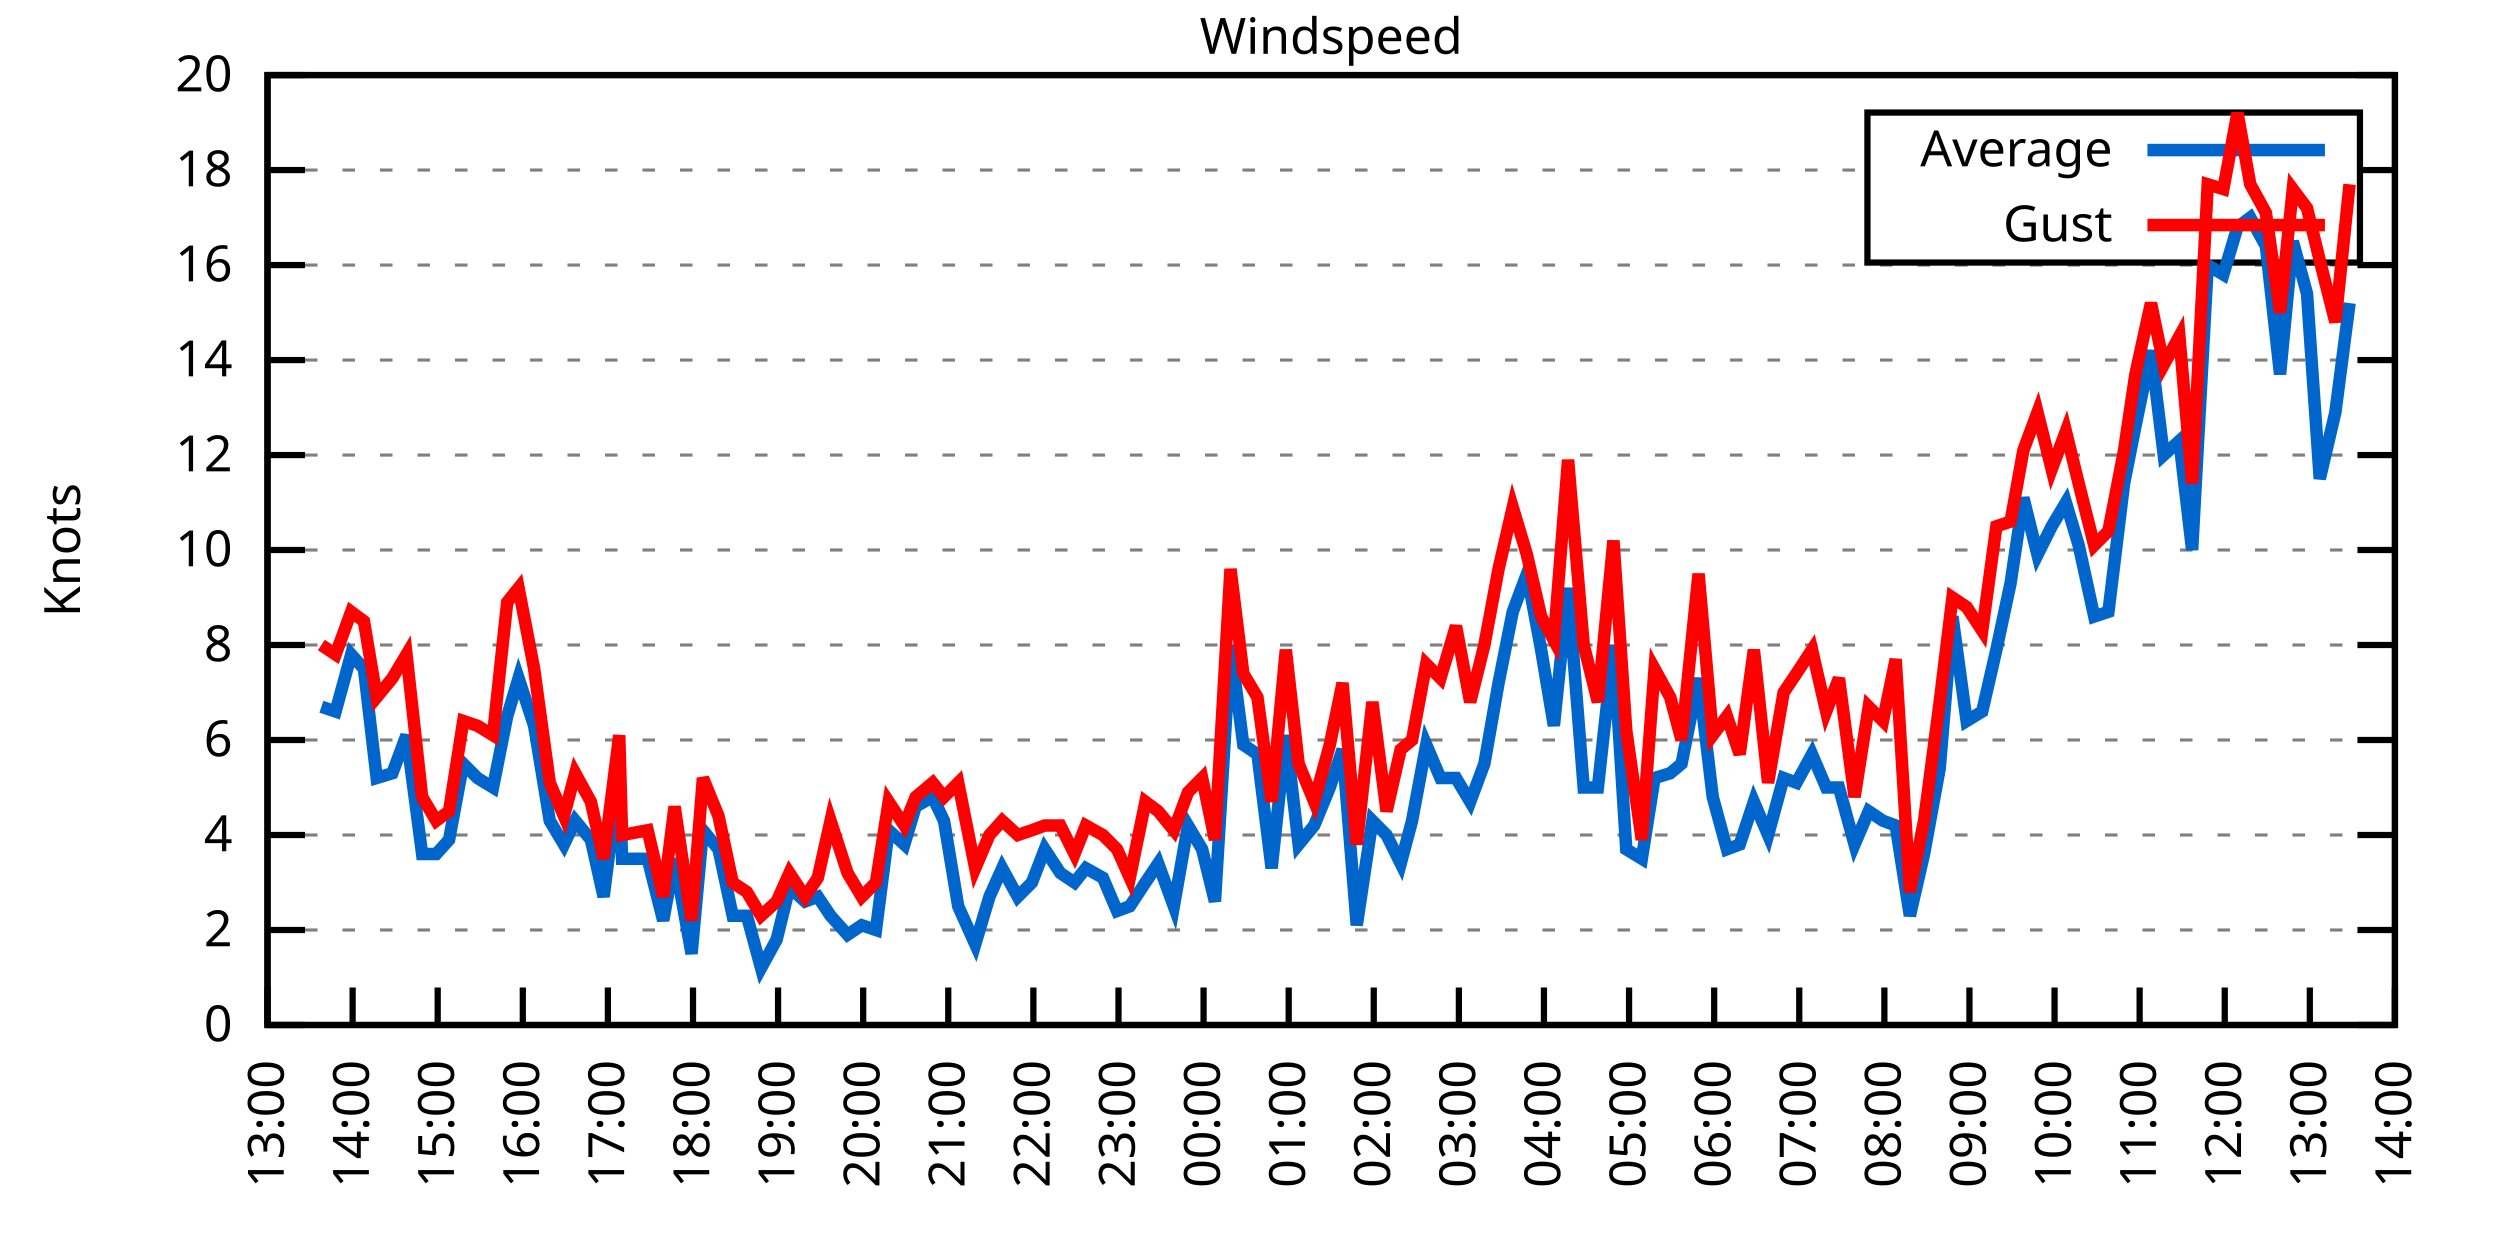
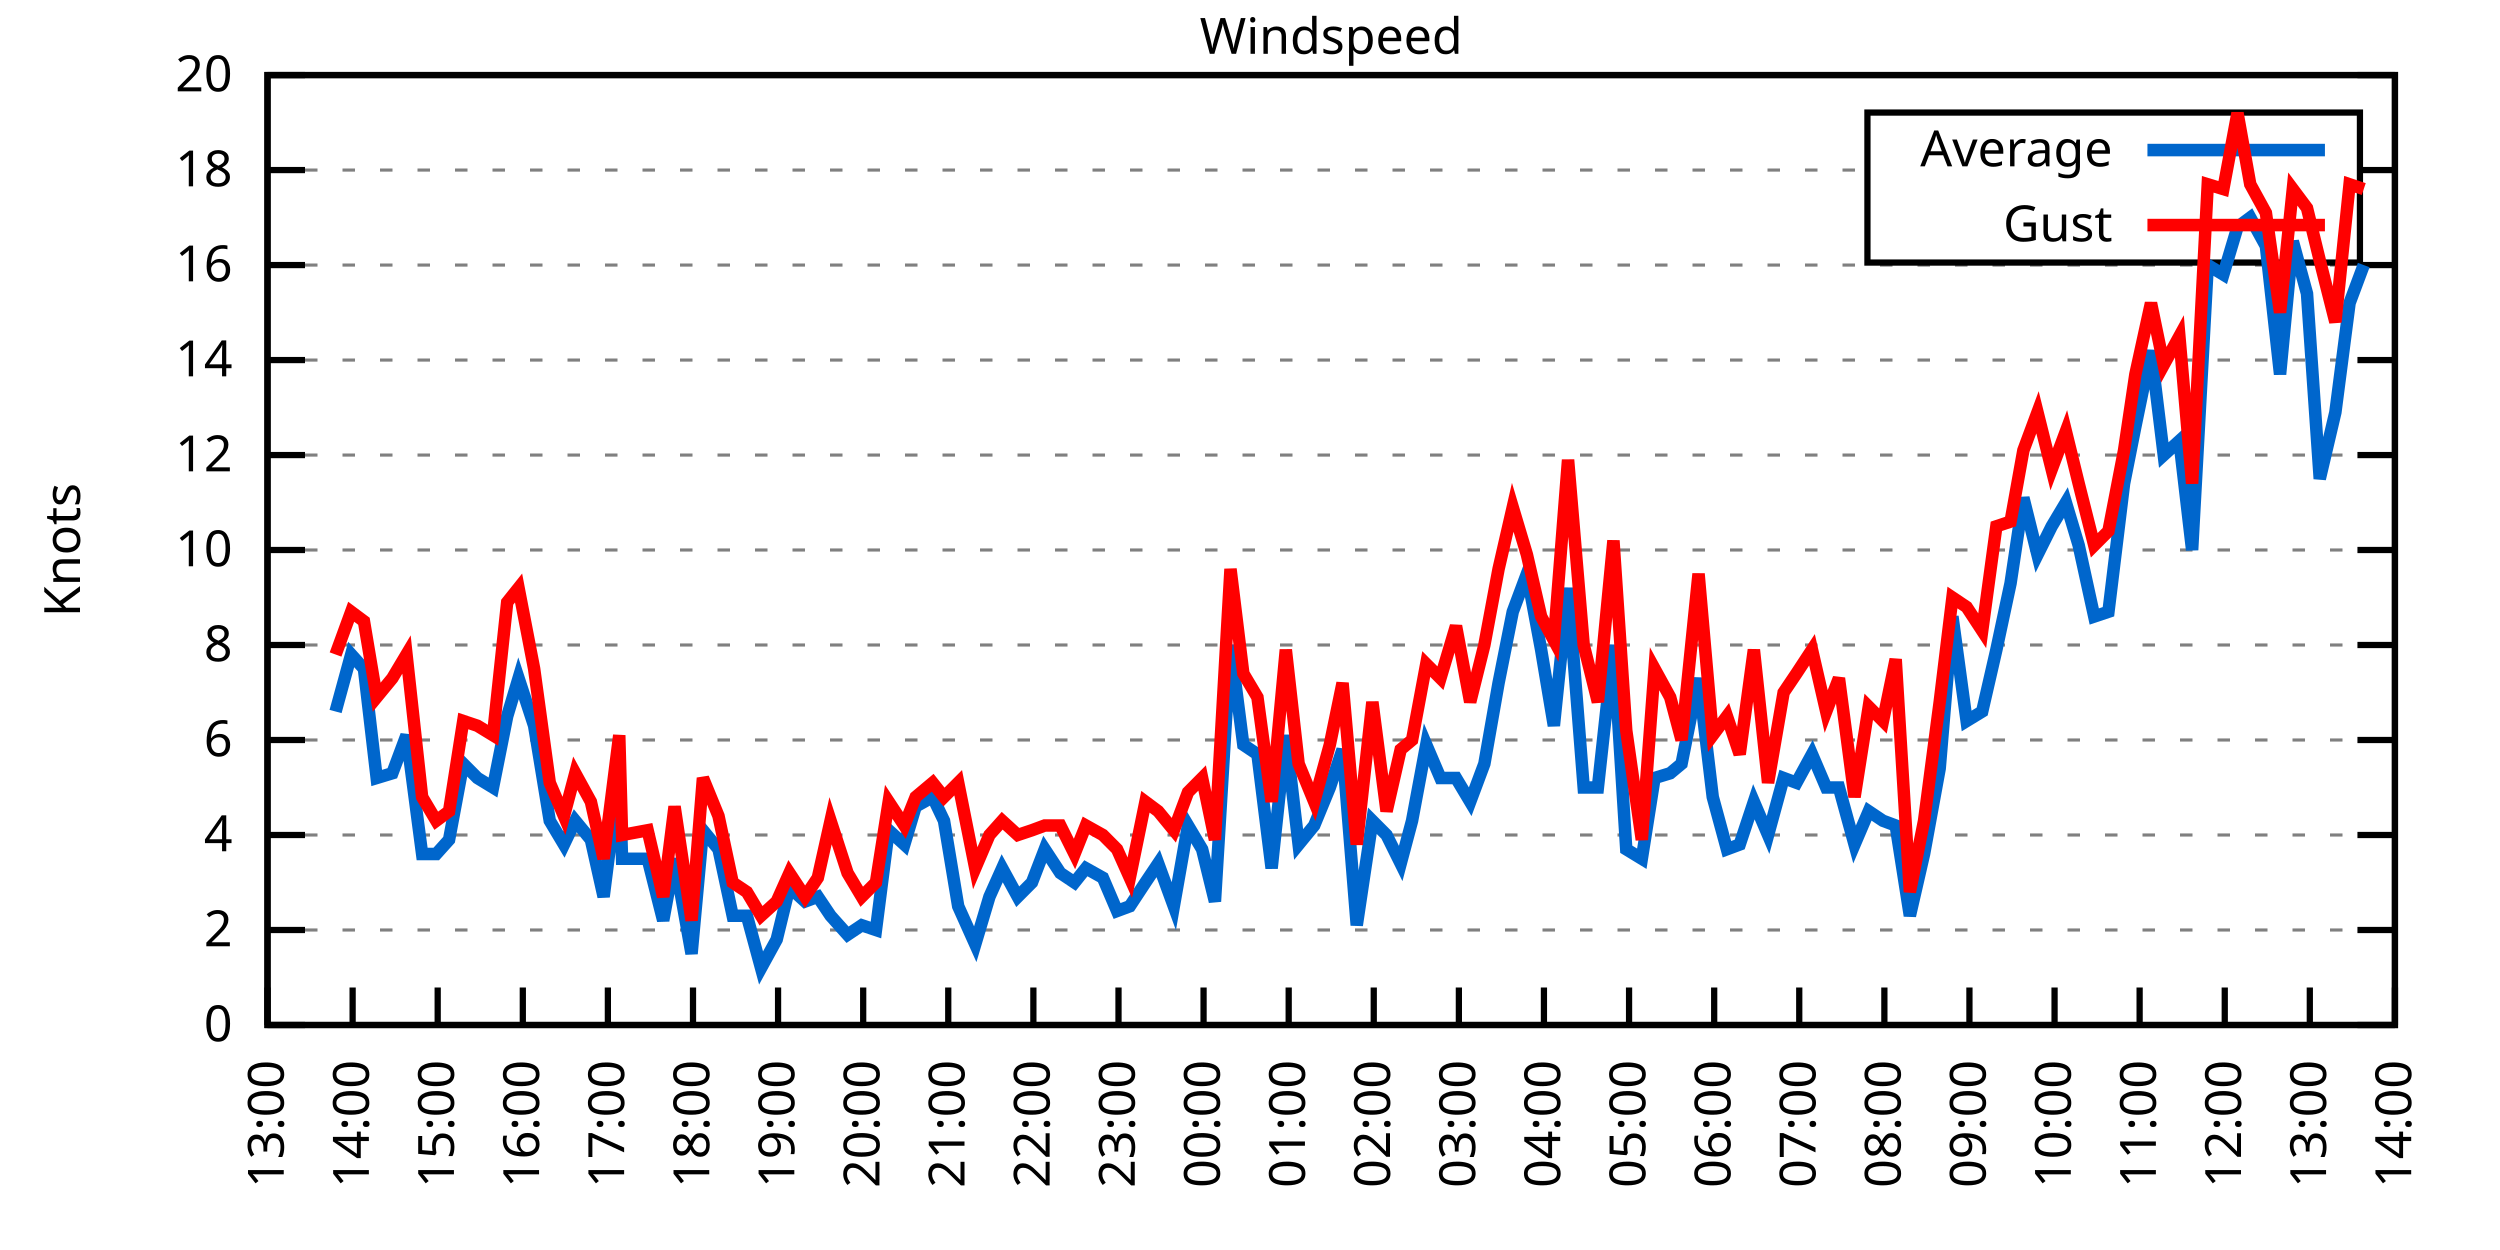
<svg xmlns="http://www.w3.org/2000/svg" xmlns:xlink="http://www.w3.org/1999/xlink" width="400" height="200" viewBox="0 0 400 200">
  <g id="gnuplot_canvas">
    <rect x="0" y="0" width="400" height="200" fill="none" />
    <defs>
      <circle id="gpDot" r="0.5" stroke-width="0.5" stroke="currentColor" />
      <path id="gpPt0" stroke-width="0.333" stroke="currentColor" d="M-1,0 h2 M0,-1 v2" />
      <path id="gpPt1" stroke-width="0.333" stroke="currentColor" d="M-1,-1 L1,1 M1,-1 L-1,1" />
      <path id="gpPt2" stroke-width="0.333" stroke="currentColor" d="M-1,0 L1,0 M0,-1 L0,1 M-1,-1 L1,1 M-1,1 L1,-1" />
      <rect id="gpPt3" stroke-width="0.333" stroke="currentColor" x="-1" y="-1" width="2" height="2" />
      <rect id="gpPt4" stroke-width="0.333" stroke="currentColor" fill="currentColor" x="-1" y="-1" width="2" height="2" />
      <circle id="gpPt5" stroke-width="0.333" stroke="currentColor" cx="0" cy="0" r="1" />
      <use xlink:href="#gpPt5" id="gpPt6" fill="currentColor" stroke="none" />
      <path id="gpPt7" stroke-width="0.333" stroke="currentColor" d="M0,-1.33 L-1.33,0.67 L1.33,0.67 z" />
      <use xlink:href="#gpPt7" id="gpPt8" fill="currentColor" stroke="none" />
      <use xlink:href="#gpPt7" id="gpPt9" stroke="currentColor" transform="rotate(180)" />
      <use xlink:href="#gpPt9" id="gpPt10" fill="currentColor" stroke="none" />
      <use xlink:href="#gpPt3" id="gpPt11" stroke="currentColor" transform="rotate(45)" />
      <use xlink:href="#gpPt11" id="gpPt12" fill="currentColor" stroke="none" />
      <path id="gpPt13" stroke-width="0.333" stroke="currentColor" d="M0,1.330 L1.265,0.411 L0.782,-1.067 L-0.782,-1.076 L-1.265,0.411 z" />
      <use xlink:href="#gpPt13" id="gpPt14" fill="currentColor" stroke="none" />
      <filter id="textbox" filterUnits="objectBoundingBox" x="0" y="0" height="1" width="1">
        <feFlood flood-color="white" flood-opacity="1" result="bgnd" />
        <feComposite in="SourceGraphic" in2="bgnd" operator="atop" />
      </filter>
      <filter id="greybox" filterUnits="objectBoundingBox" x="0" y="0" height="1" width="1">
        <feFlood flood-color="lightgrey" flood-opacity="1" result="grey" />
        <feComposite in="SourceGraphic" in2="grey" operator="atop" />
      </filter>
    </defs>
    <g fill="none" color="white" stroke="currentColor" stroke-width="1.00" stroke-linecap="butt" stroke-linejoin="miter">
</g>
    <g fill="none" color="black" stroke="currentColor" stroke-width="1.00" stroke-linecap="butt" stroke-linejoin="miter">
      <g stroke="none" shape-rendering="crispEdges">
        <polygon fill="rgb(255, 255, 255)" points="42.80,164.00 383.18,164.00 383.18,12.02 42.80,12.02 " />
      </g>
    </g>
    <g fill="none" color="black" stroke="currentColor" stroke-width="1.00" stroke-linecap="butt" stroke-linejoin="miter">
</g>
    <g fill="none" color="black" stroke="black" stroke-width="0.50" stroke-linecap="butt" stroke-linejoin="miter">
</g>
    <g fill="none" color="gray" stroke="currentColor" stroke-width="0.50" stroke-linecap="butt" stroke-linejoin="miter">
      <path stroke="gray" stroke-dasharray="2,4" class="gridline" d="M42.80,164.00 L383.19,164.00  " />
    </g>
    <g fill="none" color="gray" stroke="gray" stroke-width="1.00" stroke-linecap="butt" stroke-linejoin="miter">
</g>
    <g fill="none" color="black" stroke="currentColor" stroke-width="1.00" stroke-linecap="butt" stroke-linejoin="miter">
      <path stroke="black" d="M42.80,164.00 L48.80,164.00 M383.19,164.00 L377.19,164.00  " />
      <g transform="translate(37.20,166.60)" stroke="none" fill="black" font-family="Sans" font-size="8.00" text-anchor="end">
        <text>
          <tspan font-family="Sans"> 0</tspan>
        </text>
      </g>
    </g>
    <g fill="none" color="black" stroke="currentColor" stroke-width="1.00" stroke-linecap="butt" stroke-linejoin="miter">
</g>
    <g fill="none" color="black" stroke="black" stroke-width="0.50" stroke-linecap="butt" stroke-linejoin="miter">
</g>
    <g fill="none" color="gray" stroke="currentColor" stroke-width="0.50" stroke-linecap="butt" stroke-linejoin="miter">
      <path stroke="gray" stroke-dasharray="2,4" class="gridline" d="M42.80,148.80 L383.19,148.80  " />
    </g>
    <g fill="none" color="gray" stroke="gray" stroke-width="1.00" stroke-linecap="butt" stroke-linejoin="miter">
</g>
    <g fill="none" color="black" stroke="currentColor" stroke-width="1.00" stroke-linecap="butt" stroke-linejoin="miter">
      <path stroke="black" d="M42.80,148.80 L48.80,148.80 M383.19,148.80 L377.19,148.80  " />
      <g transform="translate(37.20,151.40)" stroke="none" fill="black" font-family="Sans" font-size="8.00" text-anchor="end">
        <text>
          <tspan font-family="Sans"> 2</tspan>
        </text>
      </g>
    </g>
    <g fill="none" color="black" stroke="currentColor" stroke-width="1.00" stroke-linecap="butt" stroke-linejoin="miter">
</g>
    <g fill="none" color="black" stroke="black" stroke-width="0.50" stroke-linecap="butt" stroke-linejoin="miter">
</g>
    <g fill="none" color="gray" stroke="currentColor" stroke-width="0.50" stroke-linecap="butt" stroke-linejoin="miter">
      <path stroke="gray" stroke-dasharray="2,4" class="gridline" d="M42.80,133.60 L383.19,133.60  " />
    </g>
    <g fill="none" color="gray" stroke="gray" stroke-width="1.00" stroke-linecap="butt" stroke-linejoin="miter">
</g>
    <g fill="none" color="black" stroke="currentColor" stroke-width="1.00" stroke-linecap="butt" stroke-linejoin="miter">
      <path stroke="black" d="M42.80,133.60 L48.80,133.60 M383.19,133.60 L377.19,133.60  " />
      <g transform="translate(37.20,136.20)" stroke="none" fill="black" font-family="Sans" font-size="8.00" text-anchor="end">
        <text>
          <tspan font-family="Sans"> 4</tspan>
        </text>
      </g>
    </g>
    <g fill="none" color="black" stroke="currentColor" stroke-width="1.00" stroke-linecap="butt" stroke-linejoin="miter">
</g>
    <g fill="none" color="black" stroke="black" stroke-width="0.50" stroke-linecap="butt" stroke-linejoin="miter">
</g>
    <g fill="none" color="gray" stroke="currentColor" stroke-width="0.50" stroke-linecap="butt" stroke-linejoin="miter">
      <path stroke="gray" stroke-dasharray="2,4" class="gridline" d="M42.80,118.40 L383.19,118.40  " />
    </g>
    <g fill="none" color="gray" stroke="gray" stroke-width="1.00" stroke-linecap="butt" stroke-linejoin="miter">
</g>
    <g fill="none" color="black" stroke="currentColor" stroke-width="1.00" stroke-linecap="butt" stroke-linejoin="miter">
      <path stroke="black" d="M42.80,118.40 L48.80,118.40 M383.19,118.40 L377.19,118.40  " />
      <g transform="translate(37.20,121.00)" stroke="none" fill="black" font-family="Sans" font-size="8.00" text-anchor="end">
        <text>
          <tspan font-family="Sans"> 6</tspan>
        </text>
      </g>
    </g>
    <g fill="none" color="black" stroke="currentColor" stroke-width="1.00" stroke-linecap="butt" stroke-linejoin="miter">
</g>
    <g fill="none" color="black" stroke="black" stroke-width="0.50" stroke-linecap="butt" stroke-linejoin="miter">
</g>
    <g fill="none" color="gray" stroke="currentColor" stroke-width="0.50" stroke-linecap="butt" stroke-linejoin="miter">
      <path stroke="gray" stroke-dasharray="2,4" class="gridline" d="M42.80,103.20 L383.19,103.20  " />
    </g>
    <g fill="none" color="gray" stroke="gray" stroke-width="1.00" stroke-linecap="butt" stroke-linejoin="miter">
</g>
    <g fill="none" color="black" stroke="currentColor" stroke-width="1.00" stroke-linecap="butt" stroke-linejoin="miter">
      <path stroke="black" d="M42.80,103.20 L48.80,103.20 M383.19,103.20 L377.19,103.20  " />
      <g transform="translate(37.20,105.80)" stroke="none" fill="black" font-family="Sans" font-size="8.00" text-anchor="end">
        <text>
          <tspan font-family="Sans"> 8</tspan>
        </text>
      </g>
    </g>
    <g fill="none" color="black" stroke="currentColor" stroke-width="1.00" stroke-linecap="butt" stroke-linejoin="miter">
</g>
    <g fill="none" color="black" stroke="black" stroke-width="0.50" stroke-linecap="butt" stroke-linejoin="miter">
</g>
    <g fill="none" color="gray" stroke="currentColor" stroke-width="0.50" stroke-linecap="butt" stroke-linejoin="miter">
      <path stroke="gray" stroke-dasharray="2,4" class="gridline" d="M42.80,88.00 L383.19,88.00  " />
    </g>
    <g fill="none" color="gray" stroke="gray" stroke-width="1.00" stroke-linecap="butt" stroke-linejoin="miter">
</g>
    <g fill="none" color="black" stroke="currentColor" stroke-width="1.00" stroke-linecap="butt" stroke-linejoin="miter">
      <path stroke="black" d="M42.80,88.00 L48.80,88.00 M383.19,88.00 L377.19,88.00  " />
      <g transform="translate(37.20,90.60)" stroke="none" fill="black" font-family="Sans" font-size="8.00" text-anchor="end">
        <text>
          <tspan font-family="Sans"> 10</tspan>
        </text>
      </g>
    </g>
    <g fill="none" color="black" stroke="currentColor" stroke-width="1.00" stroke-linecap="butt" stroke-linejoin="miter">
</g>
    <g fill="none" color="black" stroke="black" stroke-width="0.50" stroke-linecap="butt" stroke-linejoin="miter">
</g>
    <g fill="none" color="gray" stroke="currentColor" stroke-width="0.50" stroke-linecap="butt" stroke-linejoin="miter">
      <path stroke="gray" stroke-dasharray="2,4" class="gridline" d="M42.80,72.81 L383.19,72.81  " />
    </g>
    <g fill="none" color="gray" stroke="gray" stroke-width="1.00" stroke-linecap="butt" stroke-linejoin="miter">
</g>
    <g fill="none" color="black" stroke="currentColor" stroke-width="1.00" stroke-linecap="butt" stroke-linejoin="miter">
      <path stroke="black" d="M42.80,72.81 L48.80,72.81 M383.19,72.81 L377.19,72.81  " />
      <g transform="translate(37.20,75.41)" stroke="none" fill="black" font-family="Sans" font-size="8.00" text-anchor="end">
        <text>
          <tspan font-family="Sans"> 12</tspan>
        </text>
      </g>
    </g>
    <g fill="none" color="black" stroke="currentColor" stroke-width="1.00" stroke-linecap="butt" stroke-linejoin="miter">
</g>
    <g fill="none" color="black" stroke="black" stroke-width="0.50" stroke-linecap="butt" stroke-linejoin="miter">
</g>
    <g fill="none" color="gray" stroke="currentColor" stroke-width="0.50" stroke-linecap="butt" stroke-linejoin="miter">
      <path stroke="gray" stroke-dasharray="2,4" class="gridline" d="M42.80,57.61 L383.19,57.61  " />
    </g>
    <g fill="none" color="gray" stroke="gray" stroke-width="1.00" stroke-linecap="butt" stroke-linejoin="miter">
</g>
    <g fill="none" color="black" stroke="currentColor" stroke-width="1.00" stroke-linecap="butt" stroke-linejoin="miter">
      <path stroke="black" d="M42.80,57.61 L48.80,57.61 M383.19,57.61 L377.19,57.61  " />
      <g transform="translate(37.20,60.21)" stroke="none" fill="black" font-family="Sans" font-size="8.00" text-anchor="end">
        <text>
          <tspan font-family="Sans"> 14</tspan>
        </text>
      </g>
    </g>
    <g fill="none" color="black" stroke="currentColor" stroke-width="1.00" stroke-linecap="butt" stroke-linejoin="miter">
</g>
    <g fill="none" color="black" stroke="black" stroke-width="0.50" stroke-linecap="butt" stroke-linejoin="miter">
</g>
    <g fill="none" color="gray" stroke="currentColor" stroke-width="0.50" stroke-linecap="butt" stroke-linejoin="miter">
      <path stroke="gray" stroke-dasharray="2,4" class="gridline" d="M42.80,42.41 L383.19,42.41  " />
    </g>
    <g fill="none" color="gray" stroke="gray" stroke-width="1.00" stroke-linecap="butt" stroke-linejoin="miter">
</g>
    <g fill="none" color="black" stroke="currentColor" stroke-width="1.00" stroke-linecap="butt" stroke-linejoin="miter">
      <path stroke="black" d="M42.80,42.41 L48.80,42.41 M383.19,42.41 L377.19,42.41  " />
      <g transform="translate(37.20,45.01)" stroke="none" fill="black" font-family="Sans" font-size="8.00" text-anchor="end">
        <text>
          <tspan font-family="Sans"> 16</tspan>
        </text>
      </g>
    </g>
    <g fill="none" color="black" stroke="currentColor" stroke-width="1.00" stroke-linecap="butt" stroke-linejoin="miter">
</g>
    <g fill="none" color="black" stroke="black" stroke-width="0.50" stroke-linecap="butt" stroke-linejoin="miter">
</g>
    <g fill="none" color="gray" stroke="currentColor" stroke-width="0.50" stroke-linecap="butt" stroke-linejoin="miter">
      <path stroke="gray" stroke-dasharray="2,4" class="gridline" d="M42.80,27.21 L298.79,27.21 M377.59,27.21 L383.19,27.21  " />
    </g>
    <g fill="none" color="gray" stroke="gray" stroke-width="1.00" stroke-linecap="butt" stroke-linejoin="miter">
</g>
    <g fill="none" color="black" stroke="currentColor" stroke-width="1.00" stroke-linecap="butt" stroke-linejoin="miter">
      <path stroke="black" d="M42.80,27.21 L48.80,27.21 M383.19,27.21 L377.19,27.21  " />
      <g transform="translate(37.20,29.81)" stroke="none" fill="black" font-family="Sans" font-size="8.00" text-anchor="end">
        <text>
          <tspan font-family="Sans"> 18</tspan>
        </text>
      </g>
    </g>
    <g fill="none" color="black" stroke="currentColor" stroke-width="1.00" stroke-linecap="butt" stroke-linejoin="miter">
</g>
    <g fill="none" color="black" stroke="black" stroke-width="0.50" stroke-linecap="butt" stroke-linejoin="miter">
</g>
    <g fill="none" color="gray" stroke="currentColor" stroke-width="0.50" stroke-linecap="butt" stroke-linejoin="miter">
      <path stroke="gray" stroke-dasharray="2,4" class="gridline" d="M42.80,12.01 L383.19,12.01  " />
    </g>
    <g fill="none" color="gray" stroke="gray" stroke-width="1.00" stroke-linecap="butt" stroke-linejoin="miter">
</g>
    <g fill="none" color="black" stroke="currentColor" stroke-width="1.00" stroke-linecap="butt" stroke-linejoin="miter">
      <path stroke="black" d="M42.80,12.01 L48.80,12.01 M383.19,12.01 L377.19,12.01  " />
      <g transform="translate(37.20,14.61)" stroke="none" fill="black" font-family="Sans" font-size="8.00" text-anchor="end">
        <text>
          <tspan font-family="Sans"> 20</tspan>
        </text>
      </g>
    </g>
    <g fill="none" color="black" stroke="currentColor" stroke-width="1.00" stroke-linecap="butt" stroke-linejoin="miter">
      <path stroke="black" d="M42.80,164.00 L42.80,158.00  " />
      <g transform="translate(45.40,169.60) rotate(270.00)" stroke="none" fill="black" font-family="Sans" font-size="8.00" text-anchor="end">
        <text>
          <tspan font-family="Sans">13:00</tspan>
        </text>
      </g>
    </g>
    <g fill="none" color="black" stroke="currentColor" stroke-width="1.00" stroke-linecap="butt" stroke-linejoin="miter">
      <path stroke="black" d="M56.42,164.00 L56.42,158.00  " />
      <g transform="translate(59.02,169.60) rotate(270.00)" stroke="none" fill="black" font-family="Sans" font-size="8.00" text-anchor="end">
        <text>
          <tspan font-family="Sans">14:00</tspan>
        </text>
      </g>
    </g>
    <g fill="none" color="black" stroke="currentColor" stroke-width="1.00" stroke-linecap="butt" stroke-linejoin="miter">
      <path stroke="black" d="M70.03,164.00 L70.03,158.00  " />
      <g transform="translate(72.63,169.60) rotate(270.00)" stroke="none" fill="black" font-family="Sans" font-size="8.00" text-anchor="end">
        <text>
          <tspan font-family="Sans">15:00</tspan>
        </text>
      </g>
    </g>
    <g fill="none" color="black" stroke="currentColor" stroke-width="1.00" stroke-linecap="butt" stroke-linejoin="miter">
      <path stroke="black" d="M83.65,164.00 L83.65,158.00  " />
      <g transform="translate(86.25,169.60) rotate(270.00)" stroke="none" fill="black" font-family="Sans" font-size="8.00" text-anchor="end">
        <text>
          <tspan font-family="Sans">16:00</tspan>
        </text>
      </g>
    </g>
    <g fill="none" color="black" stroke="currentColor" stroke-width="1.00" stroke-linecap="butt" stroke-linejoin="miter">
      <path stroke="black" d="M97.26,164.00 L97.26,158.00  " />
      <g transform="translate(99.86,169.60) rotate(270.00)" stroke="none" fill="black" font-family="Sans" font-size="8.00" text-anchor="end">
        <text>
          <tspan font-family="Sans">17:00</tspan>
        </text>
      </g>
    </g>
    <g fill="none" color="black" stroke="currentColor" stroke-width="1.00" stroke-linecap="butt" stroke-linejoin="miter">
      <path stroke="black" d="M110.88,164.00 L110.88,158.00  " />
      <g transform="translate(113.48,169.60) rotate(270.00)" stroke="none" fill="black" font-family="Sans" font-size="8.00" text-anchor="end">
        <text>
          <tspan font-family="Sans">18:00</tspan>
        </text>
      </g>
    </g>
    <g fill="none" color="black" stroke="currentColor" stroke-width="1.00" stroke-linecap="butt" stroke-linejoin="miter">
      <path stroke="black" d="M124.49,164.00 L124.49,158.00  " />
      <g transform="translate(127.09,169.60) rotate(270.00)" stroke="none" fill="black" font-family="Sans" font-size="8.00" text-anchor="end">
        <text>
          <tspan font-family="Sans">19:00</tspan>
        </text>
      </g>
    </g>
    <g fill="none" color="black" stroke="currentColor" stroke-width="1.00" stroke-linecap="butt" stroke-linejoin="miter">
      <path stroke="black" d="M138.11,164.00 L138.11,158.00  " />
      <g transform="translate(140.71,169.60) rotate(270.00)" stroke="none" fill="black" font-family="Sans" font-size="8.00" text-anchor="end">
        <text>
          <tspan font-family="Sans">20:00</tspan>
        </text>
      </g>
    </g>
    <g fill="none" color="black" stroke="currentColor" stroke-width="1.00" stroke-linecap="butt" stroke-linejoin="miter">
      <path stroke="black" d="M151.72,164.00 L151.72,158.00  " />
      <g transform="translate(154.32,169.60) rotate(270.00)" stroke="none" fill="black" font-family="Sans" font-size="8.00" text-anchor="end">
        <text>
          <tspan font-family="Sans">21:00</tspan>
        </text>
      </g>
    </g>
    <g fill="none" color="black" stroke="currentColor" stroke-width="1.00" stroke-linecap="butt" stroke-linejoin="miter">
      <path stroke="black" d="M165.34,164.00 L165.34,158.00  " />
      <g transform="translate(167.94,169.60) rotate(270.00)" stroke="none" fill="black" font-family="Sans" font-size="8.00" text-anchor="end">
        <text>
          <tspan font-family="Sans">22:00</tspan>
        </text>
      </g>
    </g>
    <g fill="none" color="black" stroke="currentColor" stroke-width="1.00" stroke-linecap="butt" stroke-linejoin="miter">
      <path stroke="black" d="M178.96,164.00 L178.96,158.00  " />
      <g transform="translate(181.56,169.60) rotate(270.00)" stroke="none" fill="black" font-family="Sans" font-size="8.00" text-anchor="end">
        <text>
          <tspan font-family="Sans">23:00</tspan>
        </text>
      </g>
    </g>
    <g fill="none" color="black" stroke="currentColor" stroke-width="1.00" stroke-linecap="butt" stroke-linejoin="miter">
      <path stroke="black" d="M192.57,164.00 L192.57,158.00  " />
      <g transform="translate(195.17,169.60) rotate(270.00)" stroke="none" fill="black" font-family="Sans" font-size="8.00" text-anchor="end">
        <text>
          <tspan font-family="Sans">00:00</tspan>
        </text>
      </g>
    </g>
    <g fill="none" color="black" stroke="currentColor" stroke-width="1.00" stroke-linecap="butt" stroke-linejoin="miter">
      <path stroke="black" d="M206.19,164.00 L206.19,158.00  " />
      <g transform="translate(208.79,169.60) rotate(270.00)" stroke="none" fill="black" font-family="Sans" font-size="8.00" text-anchor="end">
        <text>
          <tspan font-family="Sans">01:00</tspan>
        </text>
      </g>
    </g>
    <g fill="none" color="black" stroke="currentColor" stroke-width="1.00" stroke-linecap="butt" stroke-linejoin="miter">
      <path stroke="black" d="M219.80,164.00 L219.80,158.00  " />
      <g transform="translate(222.40,169.60) rotate(270.00)" stroke="none" fill="black" font-family="Sans" font-size="8.00" text-anchor="end">
        <text>
          <tspan font-family="Sans">02:00</tspan>
        </text>
      </g>
    </g>
    <g fill="none" color="black" stroke="currentColor" stroke-width="1.00" stroke-linecap="butt" stroke-linejoin="miter">
      <path stroke="black" d="M233.42,164.00 L233.42,158.00  " />
      <g transform="translate(236.02,169.60) rotate(270.00)" stroke="none" fill="black" font-family="Sans" font-size="8.00" text-anchor="end">
        <text>
          <tspan font-family="Sans">03:00</tspan>
        </text>
      </g>
    </g>
    <g fill="none" color="black" stroke="currentColor" stroke-width="1.00" stroke-linecap="butt" stroke-linejoin="miter">
      <path stroke="black" d="M247.03,164.00 L247.03,158.00  " />
      <g transform="translate(249.63,169.60) rotate(270.00)" stroke="none" fill="black" font-family="Sans" font-size="8.00" text-anchor="end">
        <text>
          <tspan font-family="Sans">04:00</tspan>
        </text>
      </g>
    </g>
    <g fill="none" color="black" stroke="currentColor" stroke-width="1.00" stroke-linecap="butt" stroke-linejoin="miter">
      <path stroke="black" d="M260.65,164.00 L260.65,158.00  " />
      <g transform="translate(263.25,169.60) rotate(270.00)" stroke="none" fill="black" font-family="Sans" font-size="8.00" text-anchor="end">
        <text>
          <tspan font-family="Sans">05:00</tspan>
        </text>
      </g>
    </g>
    <g fill="none" color="black" stroke="currentColor" stroke-width="1.00" stroke-linecap="butt" stroke-linejoin="miter">
      <path stroke="black" d="M274.27,164.00 L274.27,158.00  " />
      <g transform="translate(276.87,169.60) rotate(270.00)" stroke="none" fill="black" font-family="Sans" font-size="8.00" text-anchor="end">
        <text>
          <tspan font-family="Sans">06:00</tspan>
        </text>
      </g>
    </g>
    <g fill="none" color="black" stroke="currentColor" stroke-width="1.00" stroke-linecap="butt" stroke-linejoin="miter">
      <path stroke="black" d="M287.88,164.00 L287.88,158.00  " />
      <g transform="translate(290.48,169.60) rotate(270.00)" stroke="none" fill="black" font-family="Sans" font-size="8.00" text-anchor="end">
        <text>
          <tspan font-family="Sans">07:00</tspan>
        </text>
      </g>
    </g>
    <g fill="none" color="black" stroke="currentColor" stroke-width="1.00" stroke-linecap="butt" stroke-linejoin="miter">
      <path stroke="black" d="M301.50,164.00 L301.50,158.00  " />
      <g transform="translate(304.10,169.60) rotate(270.00)" stroke="none" fill="black" font-family="Sans" font-size="8.00" text-anchor="end">
        <text>
          <tspan font-family="Sans">08:00</tspan>
        </text>
      </g>
    </g>
    <g fill="none" color="black" stroke="currentColor" stroke-width="1.00" stroke-linecap="butt" stroke-linejoin="miter">
      <path stroke="black" d="M315.11,164.00 L315.11,158.00  " />
      <g transform="translate(317.71,169.60) rotate(270.00)" stroke="none" fill="black" font-family="Sans" font-size="8.00" text-anchor="end">
        <text>
          <tspan font-family="Sans">09:00</tspan>
        </text>
      </g>
    </g>
    <g fill="none" color="black" stroke="currentColor" stroke-width="1.00" stroke-linecap="butt" stroke-linejoin="miter">
      <path stroke="black" d="M328.73,164.00 L328.73,158.00  " />
      <g transform="translate(331.33,169.60) rotate(270.00)" stroke="none" fill="black" font-family="Sans" font-size="8.00" text-anchor="end">
        <text>
          <tspan font-family="Sans">10:00</tspan>
        </text>
      </g>
    </g>
    <g fill="none" color="black" stroke="currentColor" stroke-width="1.00" stroke-linecap="butt" stroke-linejoin="miter">
      <path stroke="black" d="M342.34,164.00 L342.34,158.00  " />
      <g transform="translate(344.94,169.60) rotate(270.00)" stroke="none" fill="black" font-family="Sans" font-size="8.00" text-anchor="end">
        <text>
          <tspan font-family="Sans">11:00</tspan>
        </text>
      </g>
    </g>
    <g fill="none" color="black" stroke="currentColor" stroke-width="1.00" stroke-linecap="butt" stroke-linejoin="miter">
      <path stroke="black" d="M355.96,164.00 L355.96,158.00  " />
      <g transform="translate(358.56,169.60) rotate(270.00)" stroke="none" fill="black" font-family="Sans" font-size="8.00" text-anchor="end">
        <text>
          <tspan font-family="Sans">12:00</tspan>
        </text>
      </g>
    </g>
    <g fill="none" color="black" stroke="currentColor" stroke-width="1.00" stroke-linecap="butt" stroke-linejoin="miter">
      <path stroke="black" d="M369.57,164.00 L369.57,158.00  " />
      <g transform="translate(372.17,169.60) rotate(270.00)" stroke="none" fill="black" font-family="Sans" font-size="8.00" text-anchor="end">
        <text>
          <tspan font-family="Sans">13:00</tspan>
        </text>
      </g>
    </g>
    <g fill="none" color="black" stroke="currentColor" stroke-width="1.00" stroke-linecap="butt" stroke-linejoin="miter">
      <path stroke="black" d="M383.19,164.00 L383.19,158.00  " />
      <g transform="translate(385.79,169.60) rotate(270.00)" stroke="none" fill="black" font-family="Sans" font-size="8.00" text-anchor="end">
        <text>
          <tspan font-family="Sans">14:00</tspan>
        </text>
      </g>
    </g>
    <g fill="none" color="black" stroke="currentColor" stroke-width="1.00" stroke-linecap="butt" stroke-linejoin="miter">
</g>
    <g fill="none" color="black" stroke="currentColor" stroke-width="1.00" stroke-linecap="butt" stroke-linejoin="miter">
      <path stroke="black" d="M42.80,12.01 L42.80,164.00 L383.19,164.00 L383.19,12.01 L42.80,12.01 Z  " />
    </g>
    <g fill="none" color="black" stroke="currentColor" stroke-width="1.00" stroke-linecap="butt" stroke-linejoin="miter">
</g>
    <g fill="none" color="black" stroke="currentColor" stroke-width="1.00" stroke-linecap="butt" stroke-linejoin="miter">
      <path stroke="black" d="M298.79,42.01 L298.79,18.01 L377.59,18.01 L377.59,42.01 L298.79,42.01 Z  " />
    </g>
    <g id="Windspeed_plot_1">
      <g fill="none" color="white" stroke="black" stroke-width="2.00" stroke-linecap="butt" stroke-linejoin="miter">
</g>
      <g fill="none" color="black" stroke="currentColor" stroke-width="2.00" stroke-linecap="butt" stroke-linejoin="miter">
        <g transform="translate(337.99,26.61)" stroke="none" fill="black" font-family="Sans" font-size="8.00" text-anchor="end">
          <text>
            <tspan font-family="Sans">Average</tspan>
          </text>
        </g>
      </g>
      <g fill="none" color="black" stroke="currentColor" stroke-width="2.00" stroke-linecap="butt" stroke-linejoin="miter">
-         <path stroke="rgb(  0, 102, 204)" d="M343.59,24.01 L371.99,24.01 M51.42,113.08 L53.69,113.84 L56.19,104.72 L58.23,107.00 L60.27,124.48 L62.77,123.72   L65.04,117.64 L67.54,136.64 L69.80,136.64 L71.85,134.36 L74.12,122.20 L76.39,124.48 L78.88,126.00 L81.15,114.60   L82.97,108.52 L85.46,116.12 L87.96,131.32 L90.23,135.12 L92.04,131.32 L94.54,134.36 L96.58,143.48 L99.08,123.72   L99.53,137.40 L103.62,137.40 L106.11,147.28 L107.93,137.40 L110.65,152.60 L112.47,132.84 L114.96,135.88 L117.23,146.52   L119.50,146.52 L121.77,154.88 L124.27,150.32 L126.31,141.96 L128.81,144.24 L130.85,143.48 L132.89,146.52 L135.61,149.56   L137.88,148.04 L140.15,148.80 L142.19,132.84 L144.69,135.12 L146.51,129.04 L149.23,127.52 L151.04,131.32 L153.31,145.00   L156.04,151.08 L158.31,143.48 L160.35,138.92 L162.84,143.48 L165.11,141.20 L167.16,135.88 L169.65,139.68 L171.92,141.20   L173.74,138.92 L176.46,140.44 L178.73,145.76 L180.77,145.00 L183.27,141.20 L185.31,138.16 L187.81,145.00 L190.08,132.08   L192.34,135.88 L194.39,144.24 L196.88,103.20 L198.93,119.16 L201.19,120.68 L203.46,138.92 L205.73,117.64 L207.78,135.12   L210.27,132.08 L212.77,126.00 L214.81,119.92 L217.08,148.04 L219.58,131.32 L221.85,133.60 L224.11,138.16 L225.93,131.32   L228.20,119.16 L230.47,124.48 L232.96,124.48 L235.23,128.28 L237.50,122.20 L239.77,109.28 L242.04,97.88 L244.31,91.80   L246.58,103.96 L248.62,116.12 L250.89,94.08 L253.39,126.00 L255.66,126.00 L258.15,103.20 L260.20,135.88 L262.69,137.40   L264.73,124.48 L267.23,123.72 L269.05,122.20 L271.77,108.52 L274.04,127.52 L276.31,135.88 L278.35,135.12 L280.62,128.28   L282.89,133.60 L285.38,124.48 L287.43,125.24 L289.92,120.68 L292.19,126.00 L294.23,126.00 L296.73,135.12 L299.00,129.80   L301.27,131.32 L303.31,132.08 L305.58,146.52 L307.85,136.64 L310.35,122.96 L312.39,98.64 L314.66,115.36 L317.15,113.84   L319.42,103.96 L321.69,93.32 L323.74,79.65 L326.00,88.76 L328.27,84.21 L330.54,80.41 L332.59,87.25 L335.08,98.64   L337.35,97.88 L339.85,77.37 L341.66,68.25 L344.16,56.09 L346.20,72.81 L348.70,70.53 L350.74,88.00 L353.24,42.41   L355.73,43.93 L358.00,36.33 L360.04,34.81 L362.54,39.37 L364.81,59.89 L366.85,38.61 L369.12,46.97 L371.16,76.61   L373.66,65.97 L375.93,48.49  " />
+         <path stroke="rgb(  0, 102, 204)" d="M343.59,24.01 L371.99,24.01 M53.69,113.84 L56.19,104.72 L58.23,107.00 L60.27,124.48 L62.77,123.72 L65.04,117.64   L67.54,136.64 L69.80,136.64 L71.85,134.36 L74.12,122.20 L76.39,124.48 L78.88,126.00 L81.15,114.60 L82.97,108.52   L85.46,116.12 L87.96,131.32 L90.23,135.12 L92.04,131.32 L94.54,134.36 L96.58,143.48 L99.08,123.72 L99.53,137.40   L103.62,137.40 L106.11,147.28 L107.93,137.40 L110.65,152.60 L112.47,132.84 L114.96,135.88 L117.23,146.52 L119.50,146.52   L121.77,154.88 L124.27,150.32 L126.31,141.96 L128.81,144.24 L130.85,143.48 L132.89,146.52 L135.61,149.56 L137.88,148.04   L140.15,148.80 L142.19,132.84 L144.69,135.12 L146.51,129.04 L149.23,127.52 L151.04,131.32 L153.31,145.00 L156.04,151.08   L158.31,143.48 L160.35,138.92 L162.84,143.48 L165.11,141.20 L167.16,135.88 L169.65,139.68 L171.92,141.20 L173.74,138.92   L176.46,140.44 L178.73,145.76 L180.77,145.00 L183.27,141.20 L185.31,138.16 L187.81,145.00 L190.08,132.08 L192.34,135.88   L194.39,144.24 L196.88,103.20 L198.93,119.16 L201.19,120.68 L203.46,138.92 L205.73,117.64 L207.78,135.12 L210.27,132.08   L212.77,126.00 L214.81,119.92 L217.08,148.04 L219.58,131.32 L221.85,133.60 L224.11,138.16 L225.93,131.32 L228.20,119.16   L230.47,124.48 L232.96,124.48 L235.23,128.28 L237.50,122.20 L239.77,109.28 L242.04,97.88 L244.31,91.80 L246.58,103.96   L248.62,116.12 L250.89,94.08 L253.39,126.00 L255.66,126.00 L258.15,103.20 L260.20,135.88 L262.69,137.40 L264.73,124.48   L267.23,123.72 L269.05,122.20 L271.77,108.52 L274.04,127.52 L276.31,135.88 L278.35,135.12 L280.62,128.28 L282.89,133.60   L285.38,124.48 L287.43,125.24 L289.92,120.68 L292.19,126.00 L294.23,126.00 L296.73,135.12 L299.00,129.80 L301.27,131.32   L303.31,132.08 L305.58,146.52 L307.85,136.64 L310.35,122.96 L312.39,98.64 L314.66,115.36 L317.15,113.84 L319.42,103.96   L321.69,93.32 L323.74,79.65 L326.00,88.76 L328.27,84.21 L330.54,80.41 L332.59,87.25 L335.08,98.64 L337.35,97.88   L339.85,77.37 L341.66,68.25 L344.16,56.09 L346.20,72.81 L348.70,70.53 L350.74,88.00 L353.24,42.41 L355.73,43.93   L358.00,36.33 L360.04,34.81 L362.54,39.37 L364.81,59.89 L366.85,38.61 L369.12,46.97 L371.16,76.61 L373.66,65.97   L375.93,48.49 L378.20,42.41  " />
      </g>
    </g>
    <g id="Windspeed_plot_2">
      <g fill="none" color="black" stroke="currentColor" stroke-width="2.00" stroke-linecap="butt" stroke-linejoin="miter">
        <g transform="translate(337.99,38.61)" stroke="none" fill="black" font-family="Sans" font-size="8.00" text-anchor="end">
          <text>
            <tspan font-family="Sans">Gust</tspan>
          </text>
        </g>
      </g>
      <g fill="none" color="black" stroke="currentColor" stroke-width="2.00" stroke-linecap="butt" stroke-linejoin="miter">
-         <path stroke="rgb(255,   0,   0)" d="M343.59,36.01 L371.99,36.01 M51.42,103.20 L53.69,104.72 L56.19,97.88 L58.23,99.40 L60.27,111.56 L62.77,108.52   L65.04,104.72 L67.54,127.52 L69.80,131.32 L71.85,129.80 L74.12,115.36 L76.39,116.12 L78.88,117.64 L81.15,96.36   L82.97,94.08 L85.46,107.00 L87.96,125.24 L90.23,130.56 L92.04,123.72 L94.54,128.28 L96.58,137.40 L99.08,117.64   L99.53,133.60 L103.62,132.84 L106.11,143.48 L107.93,129.04 L110.65,147.28 L112.47,124.48 L114.96,130.56 L117.23,141.20   L119.50,142.72 L121.77,146.52 L124.27,144.24 L126.31,139.68 L128.81,143.48 L130.85,140.44 L132.89,131.32 L135.61,139.68   L137.88,143.48 L140.15,141.20 L142.19,128.28 L144.69,132.08 L146.51,127.52 L149.23,125.24 L151.04,127.52 L153.31,125.24   L156.04,138.92 L158.31,133.60 L160.35,131.32 L162.84,133.60 L165.11,132.84 L167.16,132.08 L169.65,132.08 L171.92,136.64   L173.74,132.08 L176.46,133.60 L178.73,135.88 L180.77,140.44 L183.27,128.28 L185.31,129.80 L187.81,132.84 L190.08,126.76   L192.34,124.48 L194.39,134.36 L196.88,91.04 L198.93,107.76 L201.19,111.56 L203.46,128.28 L205.73,103.96 L207.78,122.20   L210.27,128.28 L212.77,119.16 L214.81,109.28 L217.08,135.12 L219.58,112.32 L221.85,129.80 L224.11,119.92 L225.93,118.40   L228.20,106.24 L230.47,108.52 L232.96,100.16 L235.23,112.32 L237.50,103.20 L239.77,91.04 L242.04,81.17 L244.31,88.76   L246.58,98.64 L248.62,102.44 L250.89,73.57 L253.39,103.20 L255.66,112.32 L258.15,86.49 L260.20,116.88 L262.69,134.36   L264.73,107.00 L267.23,111.56 L269.05,118.40 L271.77,91.80 L274.04,117.64 L276.31,114.60 L278.35,120.68 L280.62,103.96   L282.89,125.24 L285.38,110.80 L287.43,107.76 L289.92,103.96 L292.19,113.84 L294.23,108.52 L296.73,127.52 L299.00,113.08   L301.27,115.36 L303.31,105.48 L305.58,142.72 L307.85,131.32 L310.35,112.32 L312.39,95.60 L314.66,97.12 L317.15,100.92   L319.42,84.21 L321.69,83.45 L323.74,72.05 L326.00,65.97 L328.27,75.09 L330.54,69.01 L332.59,77.37 L335.08,87.25   L337.35,84.97 L339.85,72.05 L341.66,59.89 L344.16,48.49 L346.20,58.37 L348.70,53.81 L350.74,77.37 L353.24,29.49   L355.73,30.25 L358.00,18.09 L360.04,29.49 L362.54,34.05 L364.81,50.01 L366.85,30.25 L369.12,33.29 L371.16,41.65   L373.66,51.53 L375.93,29.49  " />
+         <path stroke="rgb(255,   0,   0)" d="M343.59,36.01 L371.99,36.01 M53.69,104.72 L56.19,97.88 L58.23,99.40 L60.27,111.56 L62.77,108.52 L65.04,104.72   L67.54,127.52 L69.80,131.32 L71.85,129.80 L74.12,115.36 L76.39,116.12 L78.88,117.64 L81.15,96.36 L82.97,94.08   L85.46,107.00 L87.96,125.24 L90.23,130.56 L92.04,123.72 L94.54,128.28 L96.58,137.40 L99.08,117.64 L99.53,133.60   L103.62,132.84 L106.11,143.48 L107.93,129.04 L110.65,147.28 L112.47,124.48 L114.96,130.56 L117.23,141.20 L119.50,142.72   L121.77,146.52 L124.27,144.24 L126.31,139.68 L128.81,143.48 L130.85,140.44 L132.89,131.32 L135.61,139.68 L137.88,143.48   L140.15,141.20 L142.19,128.28 L144.69,132.08 L146.51,127.52 L149.23,125.24 L151.04,127.52 L153.31,125.24 L156.04,138.92   L158.31,133.60 L160.35,131.32 L162.84,133.60 L165.11,132.84 L167.16,132.08 L169.65,132.08 L171.92,136.64 L173.74,132.08   L176.46,133.60 L178.73,135.88 L180.77,140.44 L183.27,128.28 L185.31,129.80 L187.81,132.84 L190.08,126.76 L192.34,124.48   L194.39,134.36 L196.88,91.04 L198.93,107.76 L201.19,111.56 L203.46,128.28 L205.73,103.96 L207.78,122.20 L210.27,128.28   L212.77,119.16 L214.81,109.28 L217.08,135.12 L219.58,112.32 L221.85,129.80 L224.11,119.92 L225.93,118.40 L228.20,106.24   L230.47,108.52 L232.96,100.16 L235.23,112.32 L237.50,103.20 L239.77,91.04 L242.04,81.17 L244.31,88.76 L246.58,98.64   L248.62,102.44 L250.89,73.57 L253.39,103.20 L255.66,112.32 L258.15,86.49 L260.20,116.88 L262.69,134.36 L264.73,107.00   L267.23,111.56 L269.05,118.40 L271.77,91.80 L274.04,117.64 L276.31,114.60 L278.35,120.68 L280.62,103.96 L282.89,125.24   L285.38,110.80 L287.43,107.76 L289.92,103.96 L292.19,113.84 L294.23,108.52 L296.73,127.52 L299.00,113.08 L301.27,115.36   L303.31,105.48 L305.58,142.72 L307.85,131.32 L310.35,112.32 L312.39,95.60 L314.66,97.12 L317.15,100.92 L319.42,84.21   L321.69,83.45 L323.74,72.05 L326.00,65.97 L328.27,75.09 L330.54,69.01 L332.59,77.37 L335.08,87.25 L337.35,84.97   L339.85,72.05 L341.66,59.89 L344.16,48.49 L346.20,58.37 L348.70,53.81 L350.74,77.37 L353.24,29.49 L355.73,30.25   L358.00,18.09 L360.04,29.49 L362.54,34.05 L364.81,50.01 L366.85,30.25 L369.12,33.29 L371.16,41.65 L373.66,51.53   L375.93,29.49 L378.20,30.25  " />
      </g>
    </g>
    <g fill="none" color="black" stroke="currentColor" stroke-width="2.00" stroke-linecap="butt" stroke-linejoin="miter">
</g>
    <g fill="none" color="black" stroke="black" stroke-width="1.00" stroke-linecap="butt" stroke-linejoin="miter">
</g>
    <g fill="none" color="black" stroke="currentColor" stroke-width="1.00" stroke-linecap="butt" stroke-linejoin="miter">
      <path stroke="black" d="M42.80,12.01 L42.80,164.00 L383.19,164.00 L383.19,12.01 L42.80,12.01 Z  " />
      <g transform="translate(12.80,88.01) rotate(270.00)" stroke="none" fill="black" font-family="Sans" font-size="8.00" text-anchor="middle">
        <text>
          <tspan font-family="Sans">Knots</tspan>
        </text>
      </g>
    </g>
    <g fill="none" color="black" stroke="currentColor" stroke-width="1.00" stroke-linecap="butt" stroke-linejoin="miter">
</g>
    <g fill="none" color="black" stroke="currentColor" stroke-width="1.00" stroke-linecap="butt" stroke-linejoin="miter">
      <g transform="translate(212.99,8.61)" stroke="none" fill="black" font-family="Sans" font-size="8.00" text-anchor="middle">
        <text>
          <tspan font-family="Sans">Windspeed</tspan>
        </text>
      </g>
    </g>
    <g fill="none" color="black" stroke="currentColor" stroke-width="1.00" stroke-linecap="butt" stroke-linejoin="miter">
</g>
  </g>
</svg>
